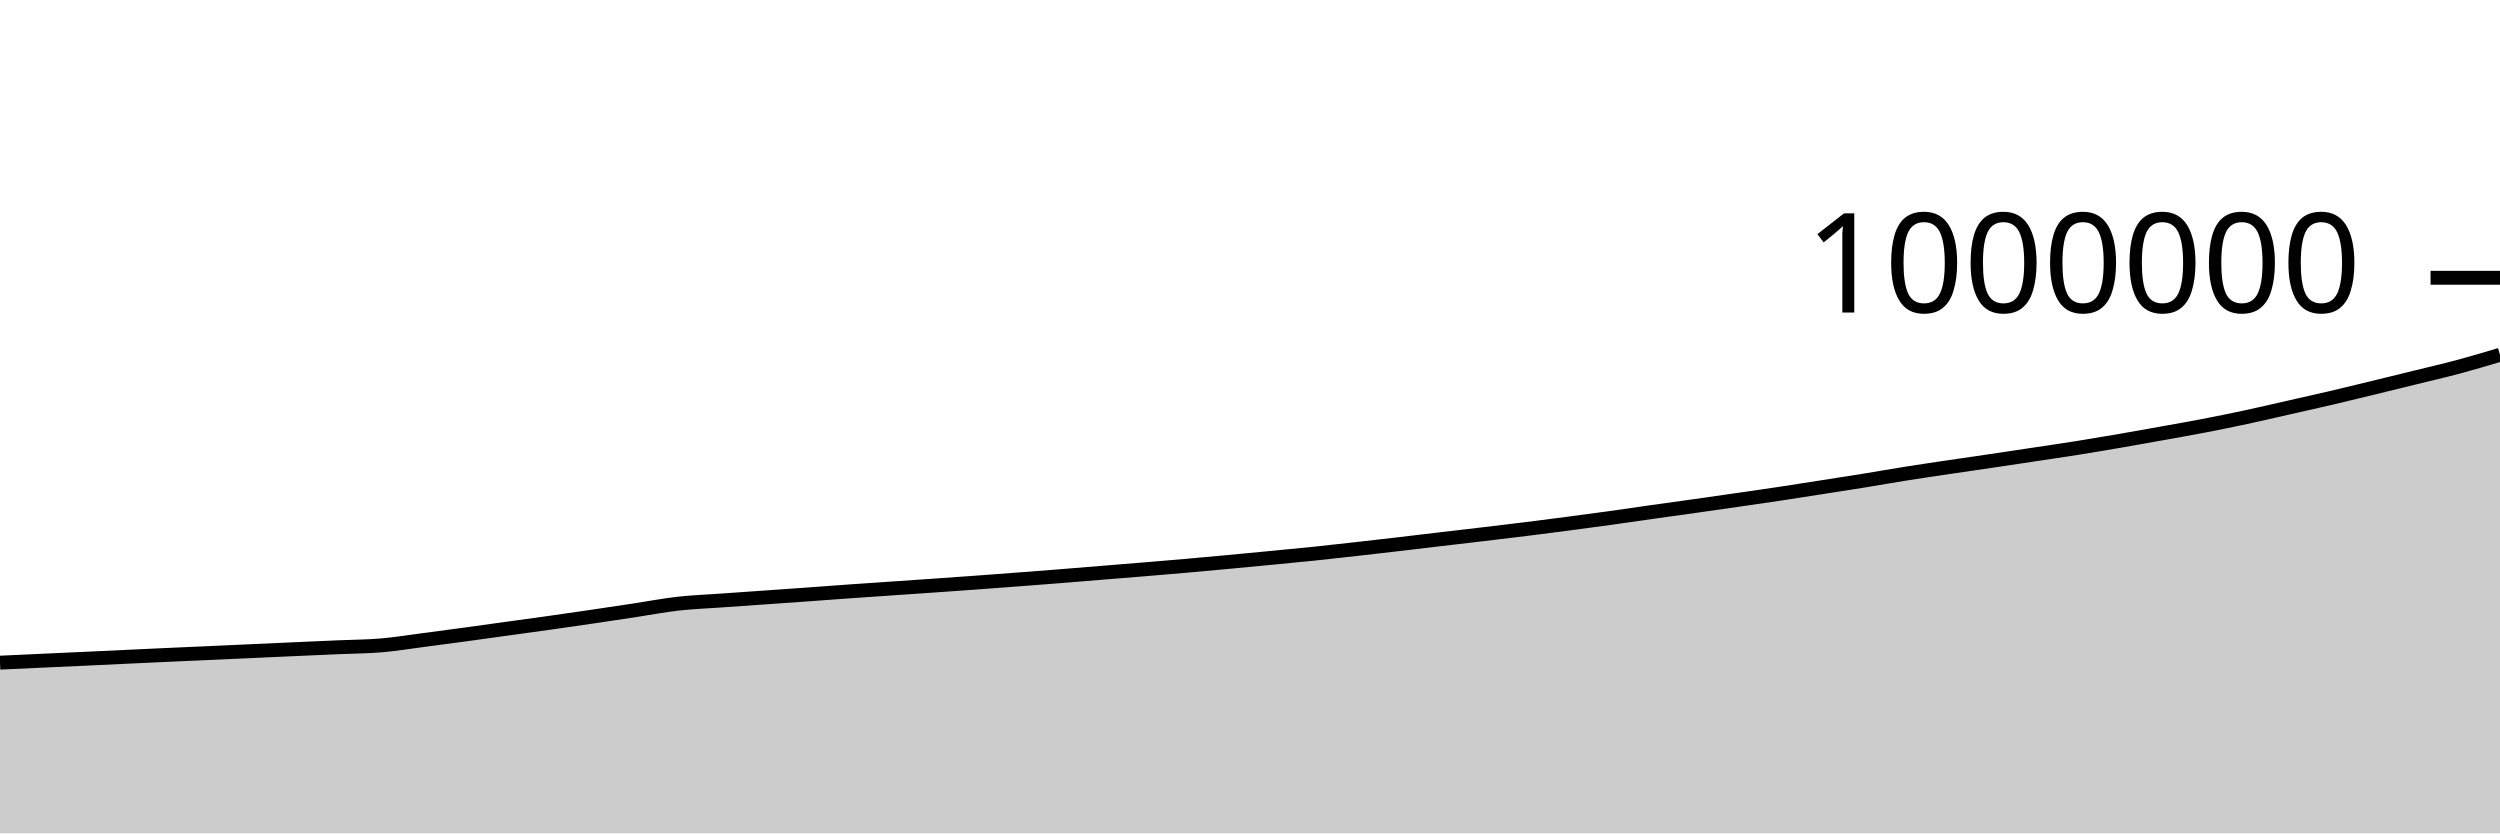
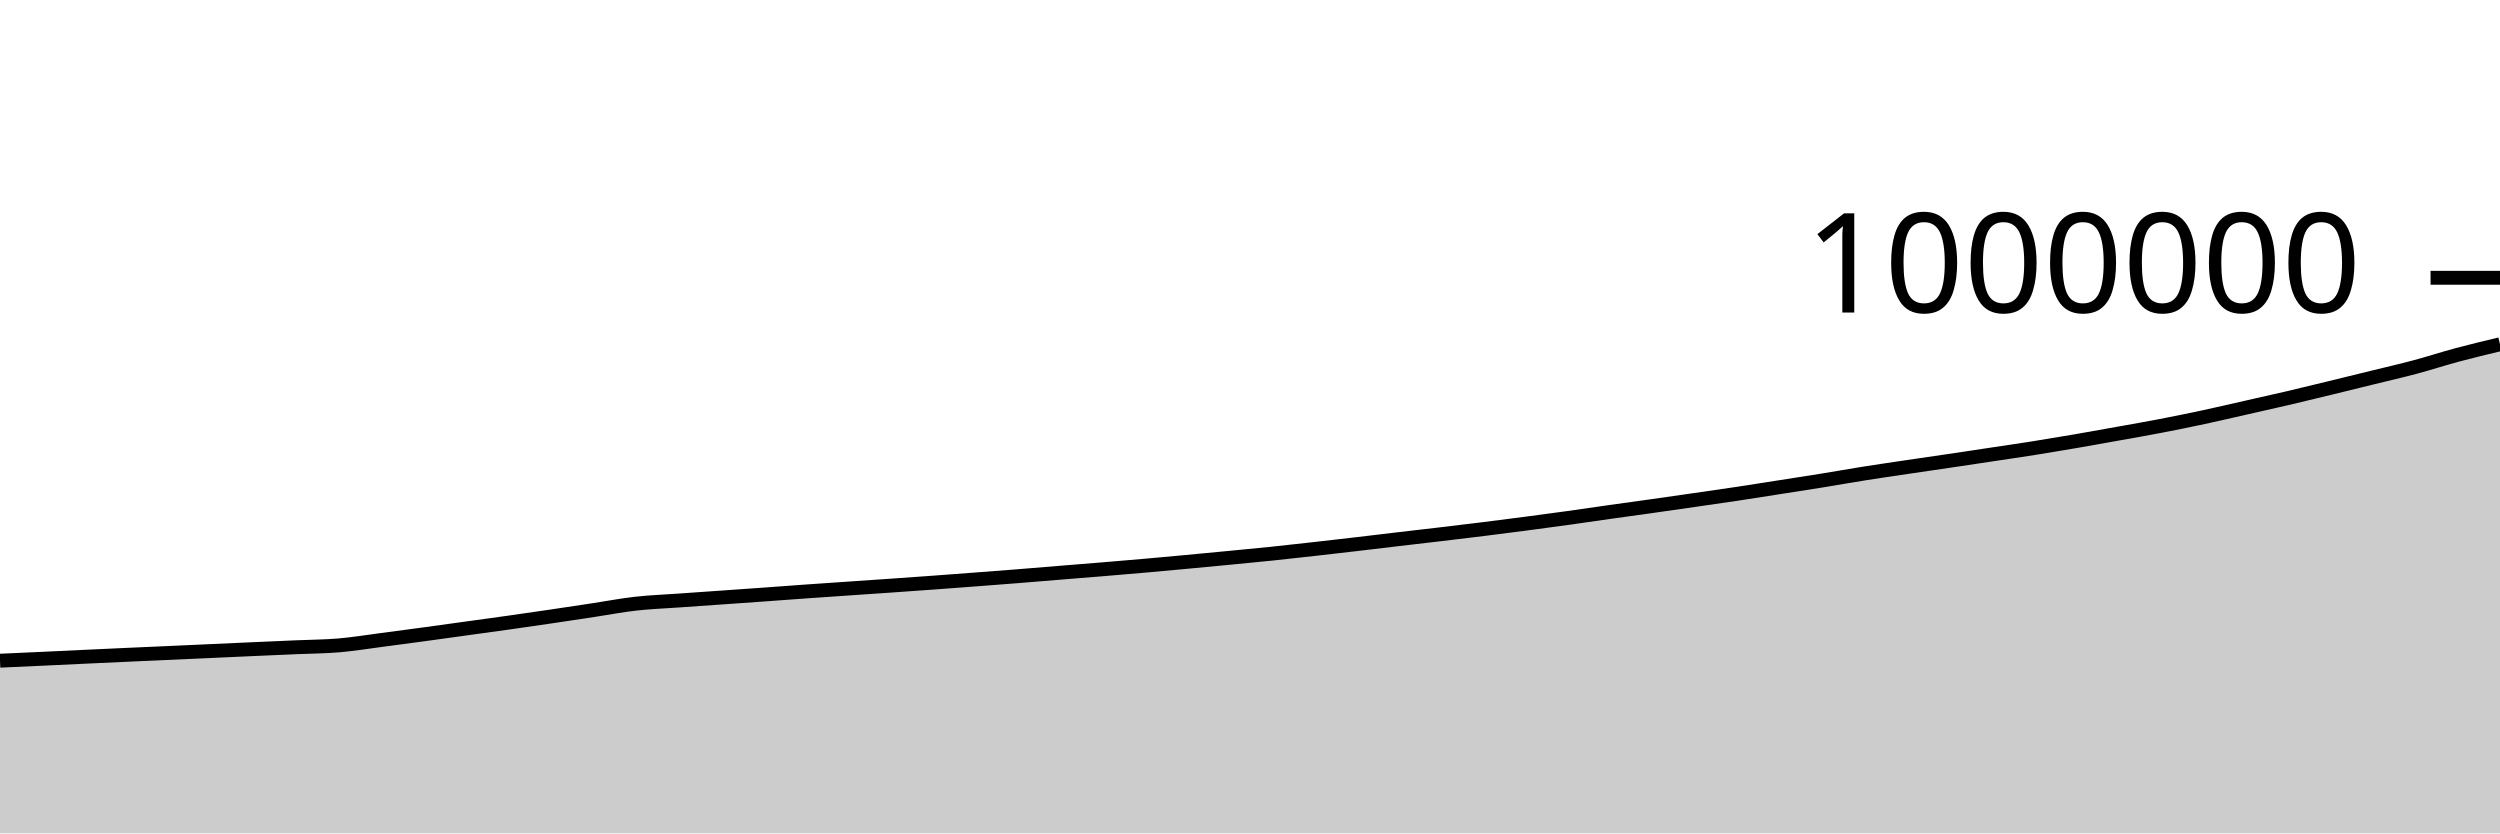
<svg xmlns="http://www.w3.org/2000/svg" viewBox="0 0 180 60">
  <g transform="translate(0,20)">
-     <path class="area" fill="rgba(0, 0, 0, 0.2)" d="M0,27.711C1.017,27.664,2.034,27.617,3.051,27.57C4.068,27.524,5.085,27.478,6.102,27.431C7.119,27.384,8.136,27.335,9.153,27.287C10.169,27.24,11.186,27.192,12.203,27.146C13.22,27.1,14.237,27.056,15.254,27.011C16.271,26.965,17.288,26.918,18.305,26.872C19.322,26.826,20.339,26.78,21.356,26.734C22.373,26.689,23.39,26.645,24.407,26.6C25.424,26.556,26.441,26.553,27.458,26.467C28.475,26.38,29.492,26.212,30.508,26.08C31.525,25.947,32.542,25.811,33.559,25.673C34.576,25.535,35.593,25.392,36.61,25.251C37.627,25.11,38.644,24.972,39.661,24.829C40.678,24.685,41.695,24.538,42.712,24.388C43.729,24.239,44.746,24.084,45.763,23.93C46.78,23.776,47.797,23.579,48.814,23.465C49.831,23.35,50.847,23.314,51.864,23.241C52.881,23.169,53.898,23.099,54.915,23.028C55.932,22.957,56.949,22.886,57.966,22.813C58.983,22.74,60,22.662,61.017,22.59C62.034,22.518,63.051,22.45,64.068,22.38C65.085,22.31,66.102,22.242,67.119,22.171C68.136,22.1,69.153,22.028,70.169,21.954C71.186,21.88,72.203,21.803,73.22,21.726C74.237,21.649,75.254,21.572,76.271,21.491C77.288,21.41,78.305,21.324,79.322,21.241C80.339,21.159,81.356,21.078,82.373,20.994C83.39,20.909,84.407,20.824,85.424,20.735C86.441,20.645,87.458,20.552,88.475,20.457C89.492,20.363,90.508,20.265,91.525,20.167C92.542,20.069,93.559,19.974,94.576,19.869C95.593,19.763,96.61,19.648,97.627,19.534C98.644,19.42,99.661,19.302,100.678,19.184C101.695,19.065,102.712,18.941,103.729,18.821C104.746,18.701,105.763,18.586,106.78,18.465C107.797,18.345,108.814,18.224,109.831,18.097C110.847,17.971,111.864,17.839,112.881,17.706C113.898,17.572,114.915,17.437,115.932,17.296C116.949,17.155,117.966,17.002,118.983,16.858C120,16.714,121.017,16.576,122.034,16.433C123.051,16.289,124.068,16.143,125.085,15.996C126.102,15.849,127.119,15.705,128.136,15.552C129.153,15.399,130.169,15.236,131.186,15.077C132.203,14.918,133.22,14.762,134.237,14.598C135.254,14.433,136.271,14.251,137.288,14.09C138.305,13.929,139.322,13.782,140.339,13.63C141.356,13.479,142.373,13.334,143.39,13.183C144.407,13.032,145.424,12.878,146.441,12.725C147.458,12.571,148.475,12.425,149.492,12.264C150.508,12.102,151.525,11.931,152.542,11.757C153.559,11.582,154.576,11.398,155.593,11.215C156.61,11.033,157.627,10.856,158.644,10.66C159.661,10.464,160.678,10.258,161.695,10.04C162.712,9.822,163.729,9.582,164.746,9.352C165.763,9.122,166.78,8.898,167.797,8.66C168.814,8.422,169.831,8.172,170.847,7.925C171.864,7.678,172.881,7.427,173.898,7.177C174.915,6.927,175.932,6.695,176.949,6.423C177.966,6.151,178.983,5.848,180,5.545L180,40C178.983,40,177.966,40,176.949,40C175.932,40,174.915,40,173.898,40C172.881,40,171.864,40,170.847,40C169.831,40,168.814,40,167.797,40C166.78,40,165.763,40,164.746,40C163.729,40,162.712,40,161.695,40C160.678,40,159.661,40,158.644,40C157.627,40,156.61,40,155.593,40C154.576,40,153.559,40,152.542,40C151.525,40,150.508,40,149.492,40C148.475,40,147.458,40,146.441,40C145.424,40,144.407,40,143.39,40C142.373,40,141.356,40,140.339,40C139.322,40,138.305,40,137.288,40C136.271,40,135.254,40,134.237,40C133.22,40,132.203,40,131.186,40C130.169,40,129.153,40,128.136,40C127.119,40,126.102,40,125.085,40C124.068,40,123.051,40,122.034,40C121.017,40,120,40,118.983,40C117.966,40,116.949,40,115.932,40C114.915,40,113.898,40,112.881,40C111.864,40,110.847,40,109.831,40C108.814,40,107.797,40,106.78,40C105.763,40,104.746,40,103.729,40C102.712,40,101.695,40,100.678,40C99.661,40,98.644,40,97.627,40C96.61,40,95.593,40,94.576,40C93.559,40,92.542,40,91.525,40C90.508,40,89.492,40,88.475,40C87.458,40,86.441,40,85.424,40C84.407,40,83.39,40,82.373,40C81.356,40,80.339,40,79.322,40C78.305,40,77.288,40,76.271,40C75.254,40,74.237,40,73.22,40C72.203,40,71.186,40,70.169,40C69.153,40,68.136,40,67.119,40C66.102,40,65.085,40,64.068,40C63.051,40,62.034,40,61.017,40C60,40,58.983,40,57.966,40C56.949,40,55.932,40,54.915,40C53.898,40,52.881,40,51.864,40C50.847,40,49.831,40,48.814,40C47.797,40,46.78,40,45.763,40C44.746,40,43.729,40,42.712,40C41.695,40,40.678,40,39.661,40C38.644,40,37.627,40,36.61,40C35.593,40,34.576,40,33.559,40C32.542,40,31.525,40,30.508,40C29.492,40,28.475,40,27.458,40C26.441,40,25.424,40,24.407,40C23.39,40,22.373,40,21.356,40C20.339,40,19.322,40,18.305,40C17.288,40,16.271,40,15.254,40C14.237,40,13.22,40,12.203,40C11.186,40,10.169,40,9.153,40C8.136,40,7.119,40,6.102,40C5.085,40,4.068,40,3.051,40C2.034,40,1.017,40,0,40Z" />
-     <path class="line" stroke="black" fill="none" d="M0,27.711C1.017,27.664,2.034,27.617,3.051,27.57C4.068,27.524,5.085,27.478,6.102,27.431C7.119,27.384,8.136,27.335,9.153,27.287C10.169,27.24,11.186,27.192,12.203,27.146C13.22,27.1,14.237,27.056,15.254,27.011C16.271,26.965,17.288,26.918,18.305,26.872C19.322,26.826,20.339,26.78,21.356,26.734C22.373,26.689,23.39,26.645,24.407,26.6C25.424,26.556,26.441,26.553,27.458,26.467C28.475,26.38,29.492,26.212,30.508,26.08C31.525,25.947,32.542,25.811,33.559,25.673C34.576,25.535,35.593,25.392,36.61,25.251C37.627,25.11,38.644,24.972,39.661,24.829C40.678,24.685,41.695,24.538,42.712,24.388C43.729,24.239,44.746,24.084,45.763,23.93C46.78,23.776,47.797,23.579,48.814,23.465C49.831,23.35,50.847,23.314,51.864,23.241C52.881,23.169,53.898,23.099,54.915,23.028C55.932,22.957,56.949,22.886,57.966,22.813C58.983,22.74,60,22.662,61.017,22.59C62.034,22.518,63.051,22.45,64.068,22.38C65.085,22.31,66.102,22.242,67.119,22.171C68.136,22.1,69.153,22.028,70.169,21.954C71.186,21.88,72.203,21.803,73.22,21.726C74.237,21.649,75.254,21.572,76.271,21.491C77.288,21.41,78.305,21.324,79.322,21.241C80.339,21.159,81.356,21.078,82.373,20.994C83.39,20.909,84.407,20.824,85.424,20.735C86.441,20.645,87.458,20.552,88.475,20.457C89.492,20.363,90.508,20.265,91.525,20.167C92.542,20.069,93.559,19.974,94.576,19.869C95.593,19.763,96.61,19.648,97.627,19.534C98.644,19.42,99.661,19.302,100.678,19.184C101.695,19.065,102.712,18.941,103.729,18.821C104.746,18.701,105.763,18.586,106.78,18.465C107.797,18.345,108.814,18.224,109.831,18.097C110.847,17.971,111.864,17.839,112.881,17.706C113.898,17.572,114.915,17.437,115.932,17.296C116.949,17.155,117.966,17.002,118.983,16.858C120,16.714,121.017,16.576,122.034,16.433C123.051,16.289,124.068,16.143,125.085,15.996C126.102,15.849,127.119,15.705,128.136,15.552C129.153,15.399,130.169,15.236,131.186,15.077C132.203,14.918,133.22,14.762,134.237,14.598C135.254,14.433,136.271,14.251,137.288,14.09C138.305,13.929,139.322,13.782,140.339,13.63C141.356,13.479,142.373,13.334,143.39,13.183C144.407,13.032,145.424,12.878,146.441,12.725C147.458,12.571,148.475,12.425,149.492,12.264C150.508,12.102,151.525,11.931,152.542,11.757C153.559,11.582,154.576,11.398,155.593,11.215C156.61,11.033,157.627,10.856,158.644,10.66C159.661,10.464,160.678,10.258,161.695,10.04C162.712,9.822,163.729,9.582,164.746,9.352C165.763,9.122,166.78,8.898,167.797,8.66C168.814,8.422,169.831,8.172,170.847,7.925C171.864,7.678,172.881,7.427,173.898,7.177C174.915,6.927,175.932,6.695,176.949,6.423C177.966,6.151,178.983,5.848,180,5.545" />
+     <path class="area" fill="rgba(0, 0, 0, 0.2)" d="M0,27.57C1.017,27.524,2.034,27.478,3.051,27.431C4.068,27.384,5.085,27.335,6.102,27.287C7.119,27.24,8.136,27.192,9.153,27.146C10.169,27.1,11.186,27.056,12.203,27.011C13.22,26.965,14.237,26.918,15.254,26.872C16.271,26.826,17.288,26.78,18.305,26.734C19.322,26.689,20.339,26.645,21.356,26.6C22.373,26.556,23.39,26.553,24.407,26.467C25.424,26.38,26.441,26.212,27.458,26.08C28.475,25.947,29.492,25.811,30.508,25.673C31.525,25.535,32.542,25.392,33.559,25.251C34.576,25.11,35.593,24.972,36.61,24.829C37.627,24.685,38.644,24.538,39.661,24.388C40.678,24.239,41.695,24.084,42.712,23.93C43.729,23.776,44.746,23.579,45.763,23.465C46.78,23.35,47.797,23.314,48.814,23.241C49.831,23.169,50.847,23.099,51.864,23.028C52.881,22.957,53.898,22.886,54.915,22.813C55.932,22.74,56.949,22.662,57.966,22.59C58.983,22.518,60,22.45,61.017,22.38C62.034,22.31,63.051,22.242,64.068,22.171C65.085,22.1,66.102,22.028,67.119,21.954C68.136,21.88,69.153,21.803,70.169,21.726C71.186,21.649,72.203,21.572,73.22,21.491C74.237,21.41,75.254,21.324,76.271,21.241C77.288,21.159,78.305,21.078,79.322,20.994C80.339,20.909,81.356,20.824,82.373,20.735C83.39,20.645,84.407,20.552,85.424,20.457C86.441,20.363,87.458,20.265,88.475,20.167C89.492,20.069,90.508,19.974,91.525,19.869C92.542,19.763,93.559,19.648,94.576,19.534C95.593,19.42,96.61,19.302,97.627,19.184C98.644,19.065,99.661,18.941,100.678,18.821C101.695,18.701,102.712,18.586,103.729,18.465C104.746,18.345,105.763,18.224,106.78,18.097C107.797,17.971,108.814,17.839,109.831,17.706C110.847,17.572,111.864,17.437,112.881,17.296C113.898,17.155,114.915,17.002,115.932,16.858C116.949,16.714,117.966,16.576,118.983,16.433C120,16.289,121.017,16.143,122.034,15.996C123.051,15.849,124.068,15.705,125.085,15.552C126.102,15.399,127.119,15.236,128.136,15.077C129.153,14.918,130.169,14.762,131.186,14.598C132.203,14.433,133.22,14.251,134.237,14.09C135.254,13.929,136.271,13.782,137.288,13.63C138.305,13.479,139.322,13.334,140.339,13.183C141.356,13.032,142.373,12.878,143.39,12.725C144.407,12.571,145.424,12.425,146.441,12.264C147.458,12.102,148.475,11.931,149.492,11.757C150.508,11.582,151.525,11.398,152.542,11.215C153.559,11.033,154.576,10.856,155.593,10.66C156.61,10.464,157.627,10.258,158.644,10.04C159.661,9.822,160.678,9.582,161.695,9.352C162.712,9.122,163.729,8.898,164.746,8.66C165.763,8.422,166.78,8.172,167.797,7.925C168.814,7.678,169.831,7.427,170.847,7.177C171.864,6.927,172.881,6.695,173.898,6.423C174.915,6.151,175.932,5.818,176.949,5.545C177.966,5.273,178.983,5.03,180,4.787L180,40C178.983,40,177.966,40,176.949,40C175.932,40,174.915,40,173.898,40C172.881,40,171.864,40,170.847,40C169.831,40,168.814,40,167.797,40C166.78,40,165.763,40,164.746,40C163.729,40,162.712,40,161.695,40C160.678,40,159.661,40,158.644,40C157.627,40,156.61,40,155.593,40C154.576,40,153.559,40,152.542,40C151.525,40,150.508,40,149.492,40C148.475,40,147.458,40,146.441,40C145.424,40,144.407,40,143.39,40C142.373,40,141.356,40,140.339,40C139.322,40,138.305,40,137.288,40C136.271,40,135.254,40,134.237,40C133.22,40,132.203,40,131.186,40C130.169,40,129.153,40,128.136,40C127.119,40,126.102,40,125.085,40C124.068,40,123.051,40,122.034,40C121.017,40,120,40,118.983,40C117.966,40,116.949,40,115.932,40C114.915,40,113.898,40,112.881,40C111.864,40,110.847,40,109.831,40C108.814,40,107.797,40,106.78,40C105.763,40,104.746,40,103.729,40C102.712,40,101.695,40,100.678,40C99.661,40,98.644,40,97.627,40C96.61,40,95.593,40,94.576,40C93.559,40,92.542,40,91.525,40C90.508,40,89.492,40,88.475,40C87.458,40,86.441,40,85.424,40C84.407,40,83.39,40,82.373,40C81.356,40,80.339,40,79.322,40C78.305,40,77.288,40,76.271,40C75.254,40,74.237,40,73.22,40C72.203,40,71.186,40,70.169,40C69.153,40,68.136,40,67.119,40C66.102,40,65.085,40,64.068,40C63.051,40,62.034,40,61.017,40C60,40,58.983,40,57.966,40C56.949,40,55.932,40,54.915,40C53.898,40,52.881,40,51.864,40C50.847,40,49.831,40,48.814,40C47.797,40,46.78,40,45.763,40C44.746,40,43.729,40,42.712,40C41.695,40,40.678,40,39.661,40C38.644,40,37.627,40,36.61,40C35.593,40,34.576,40,33.559,40C32.542,40,31.525,40,30.508,40C29.492,40,28.475,40,27.458,40C26.441,40,25.424,40,24.407,40C23.39,40,22.373,40,21.356,40C20.339,40,19.322,40,18.305,40C17.288,40,16.271,40,15.254,40C14.237,40,13.22,40,12.203,40C11.186,40,10.169,40,9.153,40C8.136,40,7.119,40,6.102,40C5.085,40,4.068,40,3.051,40C2.034,40,1.017,40,0,40Z" />
+     <path class="line" stroke="black" fill="none" d="M0,27.57C1.017,27.524,2.034,27.478,3.051,27.431C4.068,27.384,5.085,27.335,6.102,27.287C7.119,27.24,8.136,27.192,9.153,27.146C10.169,27.1,11.186,27.056,12.203,27.011C13.22,26.965,14.237,26.918,15.254,26.872C16.271,26.826,17.288,26.78,18.305,26.734C19.322,26.689,20.339,26.645,21.356,26.6C22.373,26.556,23.39,26.553,24.407,26.467C25.424,26.38,26.441,26.212,27.458,26.08C28.475,25.947,29.492,25.811,30.508,25.673C31.525,25.535,32.542,25.392,33.559,25.251C34.576,25.11,35.593,24.972,36.61,24.829C37.627,24.685,38.644,24.538,39.661,24.388C40.678,24.239,41.695,24.084,42.712,23.93C43.729,23.776,44.746,23.579,45.763,23.465C46.78,23.35,47.797,23.314,48.814,23.241C49.831,23.169,50.847,23.099,51.864,23.028C52.881,22.957,53.898,22.886,54.915,22.813C55.932,22.74,56.949,22.662,57.966,22.59C58.983,22.518,60,22.45,61.017,22.38C62.034,22.31,63.051,22.242,64.068,22.171C65.085,22.1,66.102,22.028,67.119,21.954C68.136,21.88,69.153,21.803,70.169,21.726C71.186,21.649,72.203,21.572,73.22,21.491C74.237,21.41,75.254,21.324,76.271,21.241C77.288,21.159,78.305,21.078,79.322,20.994C80.339,20.909,81.356,20.824,82.373,20.735C83.39,20.645,84.407,20.552,85.424,20.457C86.441,20.363,87.458,20.265,88.475,20.167C89.492,20.069,90.508,19.974,91.525,19.869C92.542,19.763,93.559,19.648,94.576,19.534C95.593,19.42,96.61,19.302,97.627,19.184C98.644,19.065,99.661,18.941,100.678,18.821C101.695,18.701,102.712,18.586,103.729,18.465C104.746,18.345,105.763,18.224,106.78,18.097C107.797,17.971,108.814,17.839,109.831,17.706C110.847,17.572,111.864,17.437,112.881,17.296C113.898,17.155,114.915,17.002,115.932,16.858C116.949,16.714,117.966,16.576,118.983,16.433C120,16.289,121.017,16.143,122.034,15.996C123.051,15.849,124.068,15.705,125.085,15.552C126.102,15.399,127.119,15.236,128.136,15.077C129.153,14.918,130.169,14.762,131.186,14.598C132.203,14.433,133.22,14.251,134.237,14.09C135.254,13.929,136.271,13.782,137.288,13.63C138.305,13.479,139.322,13.334,140.339,13.183C141.356,13.032,142.373,12.878,143.39,12.725C144.407,12.571,145.424,12.425,146.441,12.264C147.458,12.102,148.475,11.931,149.492,11.757C150.508,11.582,151.525,11.398,152.542,11.215C153.559,11.033,154.576,10.856,155.593,10.66C156.61,10.464,157.627,10.258,158.644,10.04C159.661,9.822,160.678,9.582,161.695,9.352C162.712,9.122,163.729,8.898,164.746,8.66C165.763,8.422,166.78,8.172,167.797,7.925C168.814,7.678,169.831,7.427,170.847,7.177C171.864,6.927,172.881,6.695,173.898,6.423C174.915,6.151,175.932,5.818,176.949,5.545C177.966,5.273,178.983,5.03,180,4.787" />
    <path class="axis-ceiling" stroke-width="1" stroke="black" fill="none" d="M175,0L180,0" />
    <text class="axis-ceiling-label" font-family="sans-serif" text-anchor="end" font-size="10px" x="170" y="2.5">1000000</text>
  </g>
</svg>
